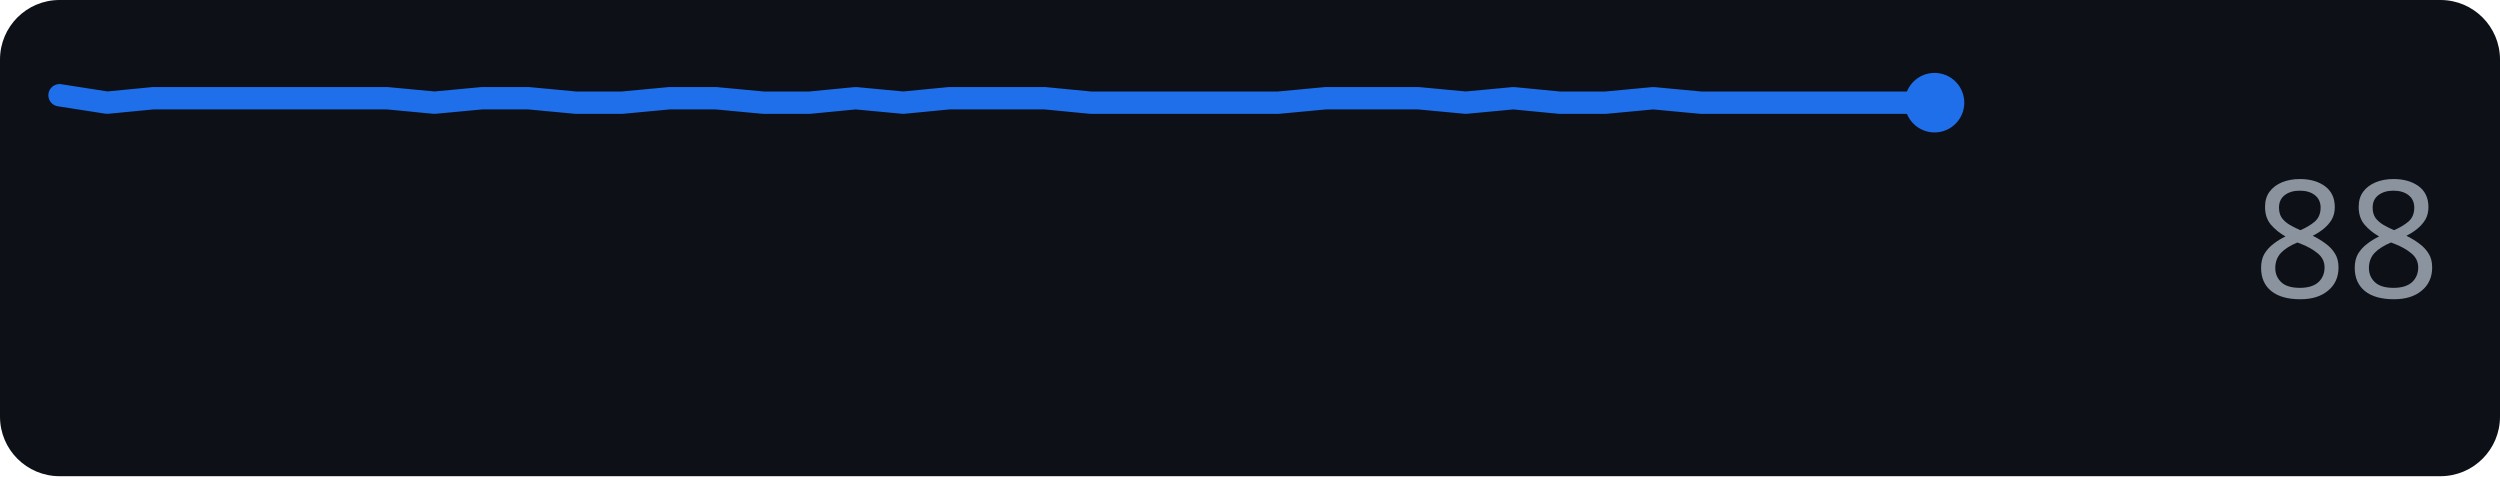
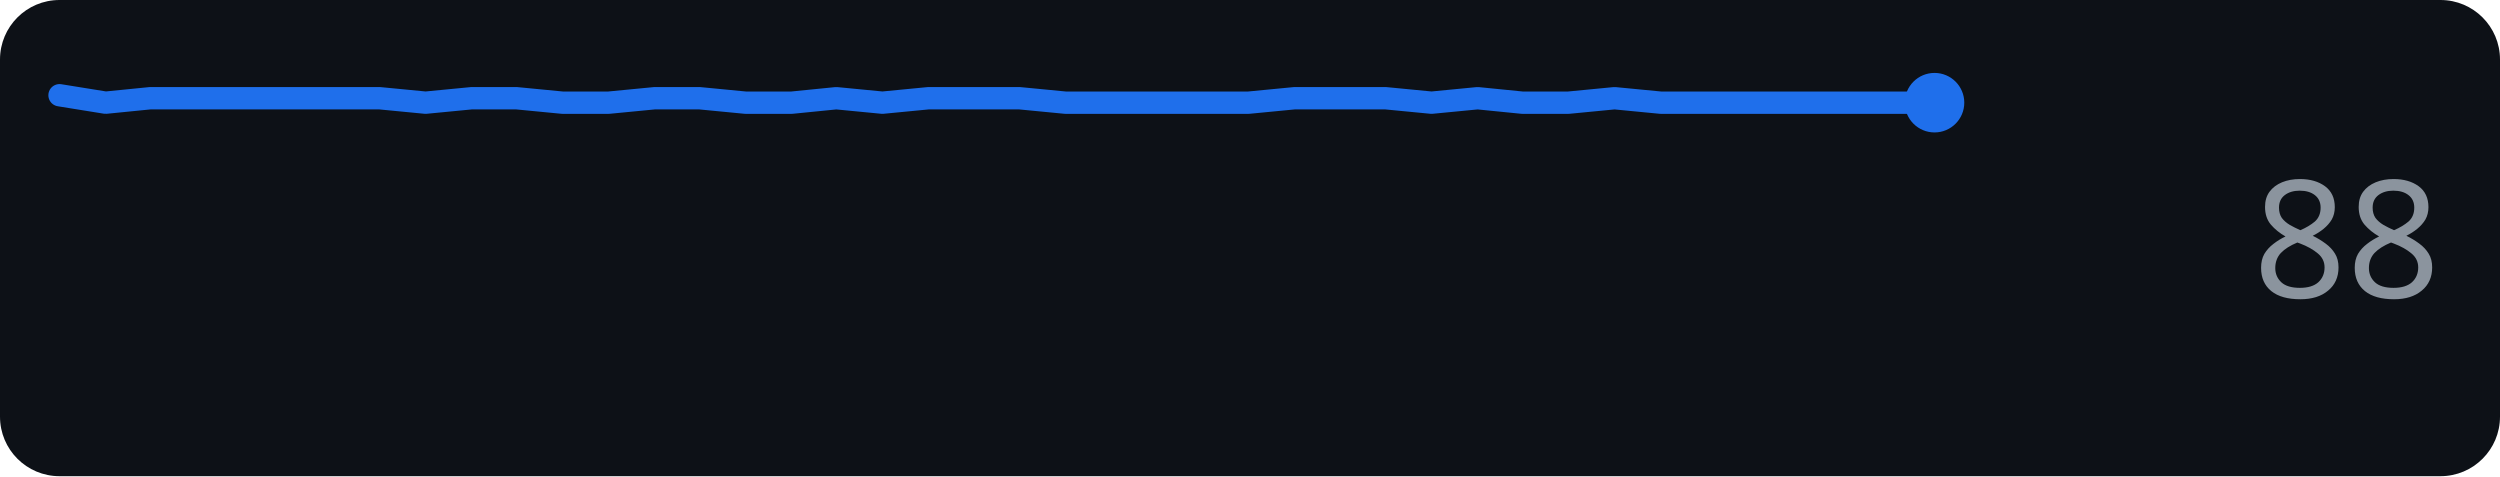
<svg xmlns="http://www.w3.org/2000/svg" width="168" height="32" role="img" aria-label="github.com score over time">
  <rect width="168" height="32" rx="4" fill="#0d1117" />
-   <polyline points="4.0,6.4 7.2,6.9 10.3,6.6 13.4,6.6 16.6,6.6 19.8,6.6 22.9,6.6 26.0,6.6 29.2,6.9 32.4,6.6 35.5,6.6 38.7,6.9 41.8,6.9 45.0,6.6 48.1,6.6 51.3,6.9 54.4,6.9 57.5,6.6 60.7,6.9 63.8,6.6 67.0,6.6 70.2,6.6 73.3,6.9 76.4,6.9 79.6,6.9 82.8,6.9 85.9,6.9 89.1,6.6 92.2,6.6 95.3,6.6 98.5,6.9 101.7,6.6 104.8,6.9 107.9,6.9 111.1,6.6 114.3,6.9 117.4,6.9 120.6,6.9 123.7,6.9 126.8,6.9 130.0,6.9" fill="none" stroke="#1f6feb" stroke-width="1.5" stroke-linejoin="round" stroke-linecap="round" />
+   <polyline points="4.0,6.4 7.1,6.9 10.1,6.6 13.2,6.6 16.3,6.6 19.4,6.6 22.4,6.6 25.5,6.6 28.6,6.9 31.7,6.6 34.7,6.6 37.8,6.9 40.9,6.9 44.0,6.6 47.0,6.6 50.1,6.9 53.2,6.9 56.2,6.6 59.3,6.9 62.4,6.6 65.5,6.6 68.5,6.6 71.6,6.9 74.7,6.9 77.8,6.9 80.8,6.9 83.9,6.9 87.0,6.6 90.0,6.6 93.1,6.6 96.2,6.9 99.3,6.6 102.3,6.9 105.4,6.9 108.5,6.6 111.6,6.9 114.6,6.9 117.7,6.9 120.8,6.9 123.9,6.9 126.9,6.9 130.0,6.9" fill="none" stroke="#1f6feb" stroke-width="1.5" stroke-linejoin="round" stroke-linecap="round" />
  <circle cx="130.0" cy="6.9" r="2" fill="#1f6feb" />
  <text x="164" y="20" text-anchor="end" font-family="Verdana,Geneva,sans-serif" font-size="11" fill="#8b949e">88</text>
</svg>
